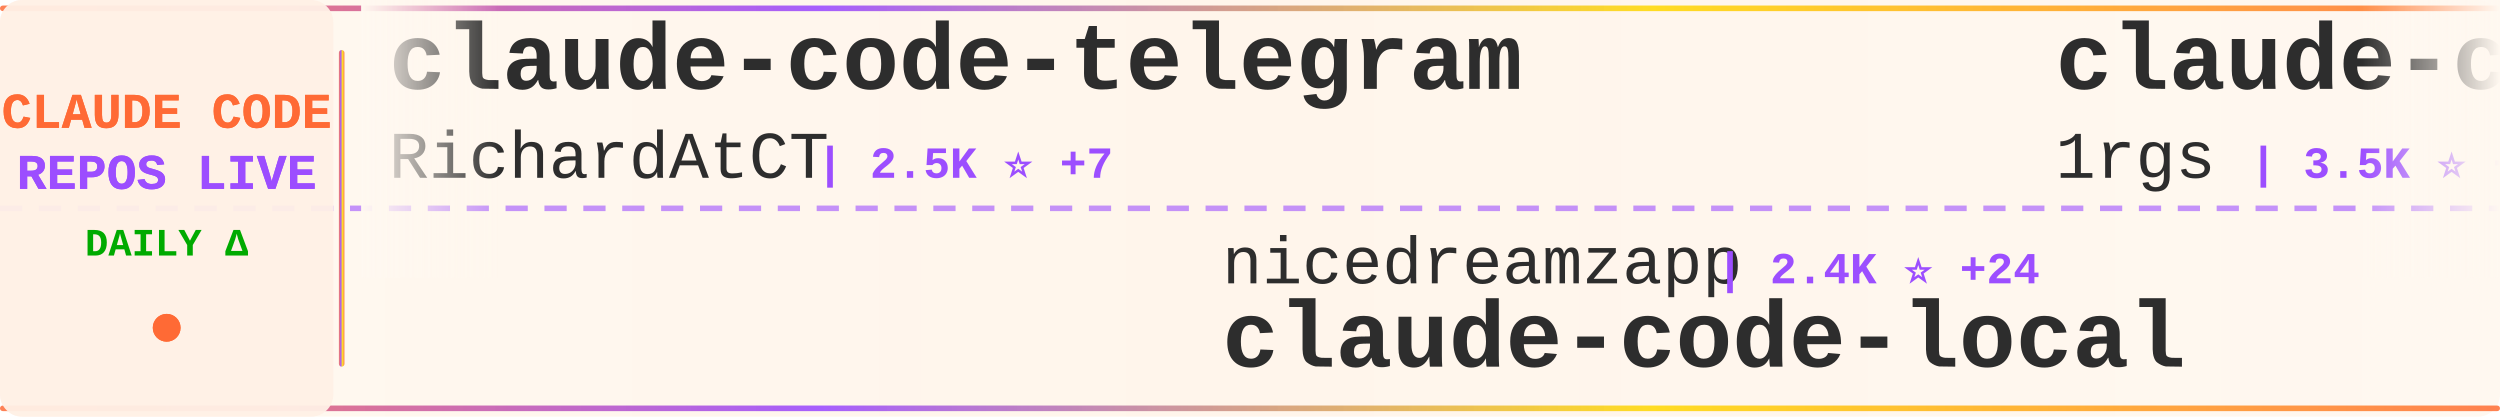
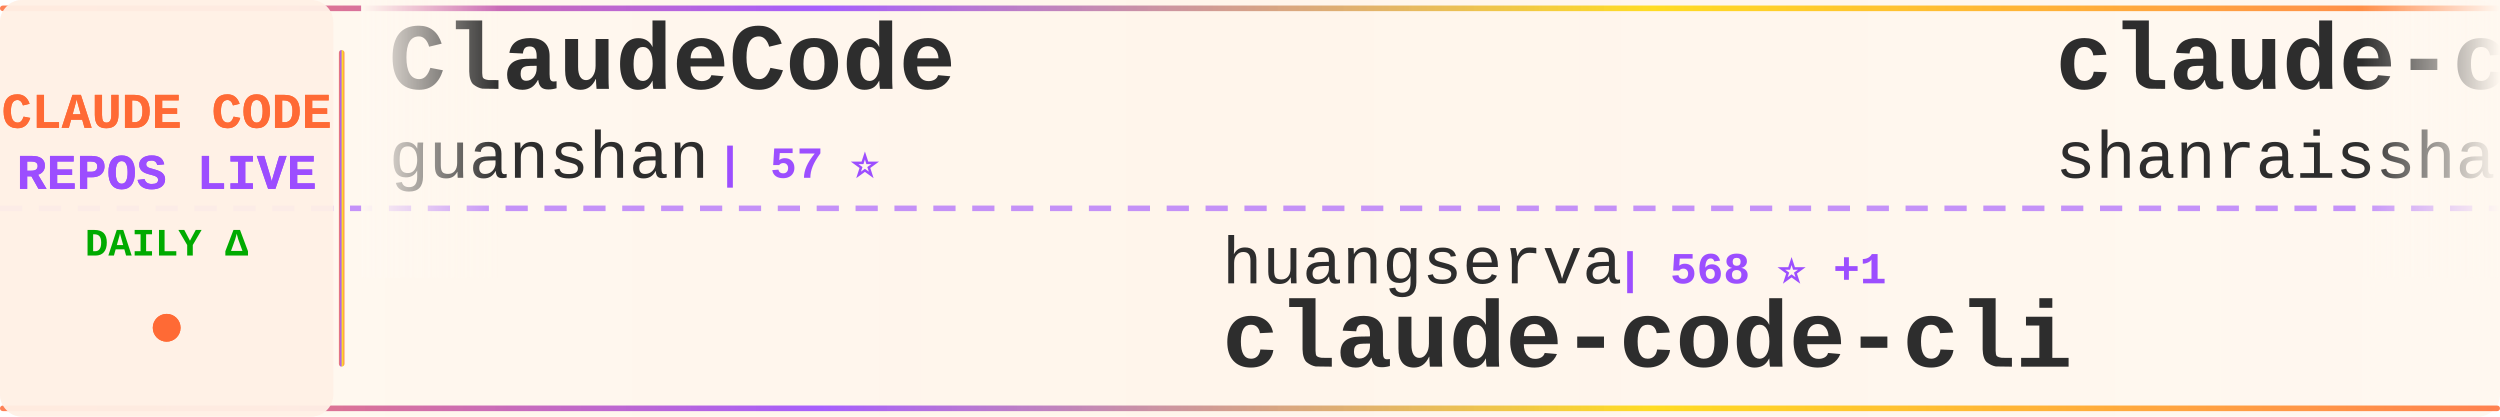
<svg xmlns="http://www.w3.org/2000/svg" width="900" height="150">
  <defs>
    <linearGradient id="tickerBg" x1="0%" y1="0%" x2="100%" y2="0%">
      <stop offset="0%" style="stop-color:#fff8f0;stop-opacity:0.98" />
      <stop offset="50%" style="stop-color:#fff5eb;stop-opacity:1" />
      <stop offset="100%" style="stop-color:#fff8f0;stop-opacity:0.98" />
    </linearGradient>
    <linearGradient id="borderGrad" x1="0%" y1="0%" x2="100%" y2="0%">
      <stop offset="0%" style="stop-color:#FF6B35;stop-opacity:0.85">
        <animate attributeName="stop-opacity" values="0.85;1;0.85" dur="2s" repeatCount="indefinite" />
      </stop>
      <stop offset="33%" style="stop-color:#9C4EFF;stop-opacity:0.9">
        <animate attributeName="stop-opacity" values="0.9;1;0.9" dur="2.2s" repeatCount="indefinite" />
      </stop>
      <stop offset="66%" style="stop-color:#FFD700;stop-opacity:0.85">
        <animate attributeName="stop-opacity" values="0.85;1;0.85" dur="1.8s" repeatCount="indefinite" />
      </stop>
      <stop offset="100%" style="stop-color:#FF6B35;stop-opacity:0.85">
        <animate attributeName="stop-opacity" values="0.85;1;0.85" dur="2s" repeatCount="indefinite" />
      </stop>
    </linearGradient>
    <filter id="textGlow">
      <feGaussianBlur stdDeviation="0.15" result="coloredBlur" />
      <feMerge>
        <feMergeNode in="coloredBlur" />
        <feMergeNode in="SourceGraphic" />
      </feMerge>
    </filter>
    <filter id="metricGlow">
      <feGaussianBlur stdDeviation="0.2" result="coloredBlur" />
      <feMerge>
        <feMergeNode in="coloredBlur" />
        <feMergeNode in="SourceGraphic" />
      </feMerge>
    </filter>
    <linearGradient id="leftFade" x1="0%" y1="0%" x2="100%" y2="0%">
      <stop offset="0%" style="stop-color:#fff8f0;stop-opacity:1" />
      <stop offset="100%" style="stop-color:#fff8f0;stop-opacity:0" />
    </linearGradient>
    <linearGradient id="rightFade" x1="0%" y1="0%" x2="100%" y2="0%">
      <stop offset="0%" style="stop-color:#fff8f0;stop-opacity:0" />
      <stop offset="100%" style="stop-color:#fff8f0;stop-opacity:1" />
    </linearGradient>
  </defs>
  <rect width="900" height="150" fill="url(#tickerBg)" rx="8" />
  <rect x="0" y="2" width="900" height="2" fill="url(#borderGrad)" rx="1" />
  <rect x="0" y="146" width="900" height="2" fill="url(#borderGrad)" rx="1" />
  <line x1="0" y1="75" x2="900" y2="75" stroke="#9C4EFF" stroke-width="2" stroke-dasharray="8 6" opacity="0.6" />
  <rect x="0" y="0" width="120" height="150" fill="#fff0e6" opacity="0.95" rx="8" />
  <text x="60" y="46" font-family="'Courier New', monospace" font-size="18" font-weight="bold" fill="#FF6B35" text-anchor="middle" filter="url(#textGlow)">
    CLAUDE CODE
  </text>
  <text x="60" y="68" font-family="'Courier New', monospace" font-size="18" font-weight="bold" fill="#9C4EFF" text-anchor="middle" filter="url(#textGlow)">
    REPOS LIVE
  </text>
  <text x="60" y="92" font-family="'Courier New', monospace" font-size="14" font-weight="bold" fill="#00aa00" text-anchor="middle">
    DAILY Δ
  </text>
  <circle cx="60" cy="118" r="5" fill="#FF6B35" filter="url(#metricGlow)">
    <animate attributeName="r" values="4;6;4" dur="1.5s" repeatCount="indefinite" />
    <animate attributeName="opacity" values="0.6;1;0.6" dur="1.5s" repeatCount="indefinite" />
  </circle>
  <rect x="122" y="18" width="2" height="114" fill="url(#borderGrad)" rx="1" />
  <clipPath id="tickerClip">
    <rect x="130" y="0" width="770" height="150" />
  </clipPath>
  <g clip-path="url(#tickerClip)">
    <g id="tickerItems">
      <animateTransform attributeName="transform" attributeType="XML" type="translate" from="0 0" to="-3000 0" dur="54s" repeatCount="indefinite" />
      <g transform="translate(0, 0)">
-         <text x="140" y="32" font-family="'Courier New', monospace" font-size="34" font-weight="bold" fill="#2d2d2d">claude-code-telegram</text>
-         <text x="140" y="64" font-family="'Courier New', monospace" font-size="24" font-weight="normal" fill="#2d2d2d" opacity="1.0">RichardAtCT</text>
-         <text x="294" y="64" font-family="'Courier New', monospace" font-size="16" font-weight="bold" fill="#9C4EFF"> | 2.5K ⭐ +7</text>
+         <text x="140" y="32" font-family="'Courier New', monospace" font-size="34" font-weight="bold" fill="#2d2d2d">ClaudeCode</text>
+         <text x="140" y="64" font-family="'Courier New', monospace" font-size="24" font-weight="normal" fill="#2d2d2d" opacity="1.0">guanshan</text>
+         <text x="258" y="64" font-family="'Courier New', monospace" font-size="16" font-weight="bold" fill="#9C4EFF"> | 57 ⭐</text>
      </g>
      <g transform="translate(300, 0)">
-         <text x="140" y="102" font-family="'Courier New', monospace" font-size="24" font-weight="normal" fill="#2d2d2d" opacity="1.0">nicedreamzapp</text>
-         <text x="318" y="102" font-family="'Courier New', monospace" font-size="16" font-weight="bold" fill="#9C4EFF"> | 2.4K ⭐ +24</text>
-         <text x="140" y="132" font-family="'Courier New', monospace" font-size="34" font-weight="bold" fill="#2d2d2d">claude-code-local</text>
+         <text x="140" y="102" font-family="'Courier New', monospace" font-size="24" font-weight="normal" fill="#2d2d2d" opacity="1.0">huangserva</text>
+         <text x="282" y="102" font-family="'Courier New', monospace" font-size="16" font-weight="bold" fill="#9C4EFF"> | 568 ⭐ +1</text>
+         <text x="140" y="132" font-family="'Courier New', monospace" font-size="34" font-weight="bold" fill="#2d2d2d">claude-code-cli</text>
      </g>
      <g transform="translate(600, 0)">
-         <text x="140" y="32" font-family="'Courier New', monospace" font-size="34" font-weight="bold" fill="#2d2d2d">claude-code-proxy</text>
-         <text x="140" y="64" font-family="'Courier New', monospace" font-size="24" font-weight="normal" fill="#2d2d2d" opacity="1.0">1rgs</text>
-         <text x="210" y="64" font-family="'Courier New', monospace" font-size="16" font-weight="bold" fill="#9C4EFF"> | 3.5K ⭐ +10</text>
+         <text x="140" y="32" font-family="'Courier New', monospace" font-size="34" font-weight="bold" fill="#2d2d2d">claude-code-best-practic...</text>
+         <text x="140" y="64" font-family="'Courier New', monospace" font-size="24" font-weight="normal" fill="#2d2d2d" opacity="1.0">shanraisshan</text>
+         <text x="306" y="64" font-family="'Courier New', monospace" font-size="16" font-weight="bold" fill="#9C4EFF"> | 49.9K ⭐ +437</text>
      </g>
      <g transform="translate(900, 0)">
-         <text x="140" y="102" font-family="'Courier New', monospace" font-size="24" font-weight="normal" fill="#2d2d2d" opacity="1.0">affaan-m</text>
-         <text x="258" y="102" font-family="'Courier New', monospace" font-size="16" font-weight="bold" fill="#9C4EFF"> | 170.8K ⭐ +794</text>
-         <text x="140" y="132" font-family="'Courier New', monospace" font-size="34" font-weight="bold" fill="#2d2d2d">everything-claude-code</text>
+         <text x="140" y="102" font-family="'Courier New', monospace" font-size="24" font-weight="normal" fill="#2d2d2d" opacity="1.0">luongnv89</text>
+         <text x="270" y="102" font-family="'Courier New', monospace" font-size="16" font-weight="bold" fill="#9C4EFF"> | 30.5K ⭐ +247</text>
+         <text x="140" y="132" font-family="'Courier New', monospace" font-size="34" font-weight="bold" fill="#2d2d2d">claude-howto</text>
      </g>
      <g transform="translate(1200, 0)">
-         <text x="140" y="32" font-family="'Courier New', monospace" font-size="34" font-weight="bold" fill="#2d2d2d">claude-coder</text>
-         <text x="140" y="64" font-family="'Courier New', monospace" font-size="24" font-weight="normal" fill="#2d2d2d" opacity="1.0">kodu-ai</text>
-         <text x="246" y="64" font-family="'Courier New', monospace" font-size="16" font-weight="bold" fill="#9C4EFF"> | 5.3K ⭐ +1</text>
+         <text x="140" y="32" font-family="'Courier New', monospace" font-size="34" font-weight="bold" fill="#2d2d2d">claude-code-local</text>
+         <text x="140" y="64" font-family="'Courier New', monospace" font-size="24" font-weight="normal" fill="#2d2d2d" opacity="1.0">nicedreamzapp</text>
+         <text x="318" y="64" font-family="'Courier New', monospace" font-size="16" font-weight="bold" fill="#9C4EFF"> | 2.4K ⭐ +21</text>
      </g>
      <g transform="translate(1500, 0)">
-         <text x="140" y="102" font-family="'Courier New', monospace" font-size="24" font-weight="normal" fill="#2d2d2d" opacity="1.0">davila7</text>
-         <text x="246" y="102" font-family="'Courier New', monospace" font-size="16" font-weight="bold" fill="#9C4EFF"> | 26.5K ⭐ +86</text>
-         <text x="140" y="132" font-family="'Courier New', monospace" font-size="34" font-weight="bold" fill="#2d2d2d">claude-code-templates</text>
+         <text x="140" y="102" font-family="'Courier New', monospace" font-size="24" font-weight="normal" fill="#2d2d2d" opacity="1.0">FlorianBruniaux</text>
+         <text x="342" y="102" font-family="'Courier New', monospace" font-size="16" font-weight="bold" fill="#9C4EFF"> | 4.1K ⭐ +31</text>
+         <text x="140" y="132" font-family="'Courier New', monospace" font-size="34" font-weight="bold" fill="#2d2d2d">claude-code-ultimate-gui...</text>
      </g>
      <g transform="translate(1800, 0)">
-         <text x="140" y="32" font-family="'Courier New', monospace" font-size="34" font-weight="bold" fill="#2d2d2d">free-claude-code</text>
-         <text x="140" y="64" font-family="'Courier New', monospace" font-size="24" font-weight="normal" fill="#2d2d2d" opacity="1.0">Alishahryar1</text>
-         <text x="306" y="64" font-family="'Courier New', monospace" font-size="16" font-weight="bold" fill="#9C4EFF"> | 19.1K ⭐ +666</text>
+         <text x="140" y="32" font-family="'Courier New', monospace" font-size="34" font-weight="bold" fill="#2d2d2d">andrej-karpathy-skills</text>
+         <text x="140" y="64" font-family="'Courier New', monospace" font-size="24" font-weight="normal" fill="#2d2d2d" opacity="1.0">forrestchang</text>
+         <text x="306" y="64" font-family="'Courier New', monospace" font-size="16" font-weight="bold" fill="#9C4EFF"> | 102.4K ⭐ +3.1K</text>
      </g>
      <g transform="translate(2100, 0)">
-         <text x="140" y="102" font-family="'Courier New', monospace" font-size="24" font-weight="normal" fill="#2d2d2d" opacity="1.0">LING71671</text>
-         <text x="270" y="102" font-family="'Courier New', monospace" font-size="16" font-weight="bold" fill="#9C4EFF"> | 796 ⭐ +6</text>
-         <text x="140" y="132" font-family="'Courier New', monospace" font-size="34" font-weight="bold" fill="#2d2d2d">Open-ClaudeCode</text>
+         <text x="140" y="102" font-family="'Courier New', monospace" font-size="24" font-weight="normal" fill="#2d2d2d" opacity="1.0">wshobson</text>
+         <text x="258" y="102" font-family="'Courier New', monospace" font-size="16" font-weight="bold" fill="#9C4EFF"> | 34.6K ⭐ +53</text>
+         <text x="140" y="132" font-family="'Courier New', monospace" font-size="34" font-weight="bold" fill="#2d2d2d">agents</text>
      </g>
      <g transform="translate(2400, 0)">
-         <text x="140" y="32" font-family="'Courier New', monospace" font-size="34" font-weight="bold" fill="#2d2d2d">claude-code-rust</text>
-         <text x="140" y="64" font-family="'Courier New', monospace" font-size="24" font-weight="normal" fill="#2d2d2d" opacity="1.0">lorryjovens-hub</text>
-         <text x="342" y="64" font-family="'Courier New', monospace" font-size="16" font-weight="bold" fill="#9C4EFF"> | 1.5K ⭐ +7</text>
+         <text x="140" y="32" font-family="'Courier New', monospace" font-size="34" font-weight="bold" fill="#2d2d2d">claude-code-hooks-master...</text>
+         <text x="140" y="64" font-family="'Courier New', monospace" font-size="24" font-weight="normal" fill="#2d2d2d" opacity="1.0">disler</text>
+         <text x="234" y="64" font-family="'Courier New', monospace" font-size="16" font-weight="bold" fill="#9C4EFF"> | 3.6K ⭐ +11</text>
      </g>
      <g transform="translate(2700, 0)">
-         <text x="140" y="102" font-family="'Courier New', monospace" font-size="24" font-weight="normal" fill="#2d2d2d" opacity="1.0">fuergaosi233</text>
-         <text x="306" y="102" font-family="'Courier New', monospace" font-size="16" font-weight="bold" fill="#9C4EFF"> | 2.5K ⭐ +5</text>
-         <text x="140" y="132" font-family="'Courier New', monospace" font-size="34" font-weight="bold" fill="#2d2d2d">claude-code-proxy</text>
+         <text x="140" y="102" font-family="'Courier New', monospace" font-size="24" font-weight="normal" fill="#2d2d2d" opacity="1.0">siteboon</text>
+         <text x="258" y="102" font-family="'Courier New', monospace" font-size="16" font-weight="bold" fill="#9C4EFF"> | 10.4K ⭐ +49</text>
+         <text x="140" y="132" font-family="'Courier New', monospace" font-size="34" font-weight="bold" fill="#2d2d2d">claudecodeui</text>
      </g>
      <g transform="translate(3000, 0)">
-         <text x="140" y="32" font-family="'Courier New', monospace" font-size="34" font-weight="bold" fill="#2d2d2d">claude-code-telegram</text>
-         <text x="140" y="64" font-family="'Courier New', monospace" font-size="24" font-weight="normal" fill="#2d2d2d" opacity="1.0">RichardAtCT</text>
-         <text x="294" y="64" font-family="'Courier New', monospace" font-size="16" font-weight="bold" fill="#9C4EFF"> | 2.5K ⭐ +7</text>
+         <text x="140" y="32" font-family="'Courier New', monospace" font-size="34" font-weight="bold" fill="#2d2d2d">ClaudeCode</text>
+         <text x="140" y="64" font-family="'Courier New', monospace" font-size="24" font-weight="normal" fill="#2d2d2d" opacity="1.0">guanshan</text>
+         <text x="258" y="64" font-family="'Courier New', monospace" font-size="16" font-weight="bold" fill="#9C4EFF"> | 57 ⭐</text>
      </g>
      <g transform="translate(3300, 0)">
-         <text x="140" y="102" font-family="'Courier New', monospace" font-size="24" font-weight="normal" fill="#2d2d2d" opacity="1.0">nicedreamzapp</text>
-         <text x="318" y="102" font-family="'Courier New', monospace" font-size="16" font-weight="bold" fill="#9C4EFF"> | 2.4K ⭐ +24</text>
-         <text x="140" y="132" font-family="'Courier New', monospace" font-size="34" font-weight="bold" fill="#2d2d2d">claude-code-local</text>
+         <text x="140" y="102" font-family="'Courier New', monospace" font-size="24" font-weight="normal" fill="#2d2d2d" opacity="1.0">huangserva</text>
+         <text x="282" y="102" font-family="'Courier New', monospace" font-size="16" font-weight="bold" fill="#9C4EFF"> | 568 ⭐ +1</text>
+         <text x="140" y="132" font-family="'Courier New', monospace" font-size="34" font-weight="bold" fill="#2d2d2d">claude-code-cli</text>
      </g>
      <g transform="translate(3600, 0)">
-         <text x="140" y="32" font-family="'Courier New', monospace" font-size="34" font-weight="bold" fill="#2d2d2d">claude-code-proxy</text>
-         <text x="140" y="64" font-family="'Courier New', monospace" font-size="24" font-weight="normal" fill="#2d2d2d" opacity="1.0">1rgs</text>
-         <text x="210" y="64" font-family="'Courier New', monospace" font-size="16" font-weight="bold" fill="#9C4EFF"> | 3.5K ⭐ +10</text>
+         <text x="140" y="32" font-family="'Courier New', monospace" font-size="34" font-weight="bold" fill="#2d2d2d">claude-code-best-practic...</text>
+         <text x="140" y="64" font-family="'Courier New', monospace" font-size="24" font-weight="normal" fill="#2d2d2d" opacity="1.0">shanraisshan</text>
+         <text x="306" y="64" font-family="'Courier New', monospace" font-size="16" font-weight="bold" fill="#9C4EFF"> | 49.9K ⭐ +437</text>
      </g>
      <g transform="translate(3900, 0)">
-         <text x="140" y="102" font-family="'Courier New', monospace" font-size="24" font-weight="normal" fill="#2d2d2d" opacity="1.0">affaan-m</text>
-         <text x="258" y="102" font-family="'Courier New', monospace" font-size="16" font-weight="bold" fill="#9C4EFF"> | 170.8K ⭐ +794</text>
-         <text x="140" y="132" font-family="'Courier New', monospace" font-size="34" font-weight="bold" fill="#2d2d2d">everything-claude-code</text>
+         <text x="140" y="102" font-family="'Courier New', monospace" font-size="24" font-weight="normal" fill="#2d2d2d" opacity="1.0">luongnv89</text>
+         <text x="270" y="102" font-family="'Courier New', monospace" font-size="16" font-weight="bold" fill="#9C4EFF"> | 30.5K ⭐ +247</text>
+         <text x="140" y="132" font-family="'Courier New', monospace" font-size="34" font-weight="bold" fill="#2d2d2d">claude-howto</text>
      </g>
    </g>
  </g>
  <rect x="130" y="0" width="50" height="100" fill="url(#leftFade)" />
  <rect x="850" y="0" width="50" height="100" fill="url(#rightFade)" />
</svg>
